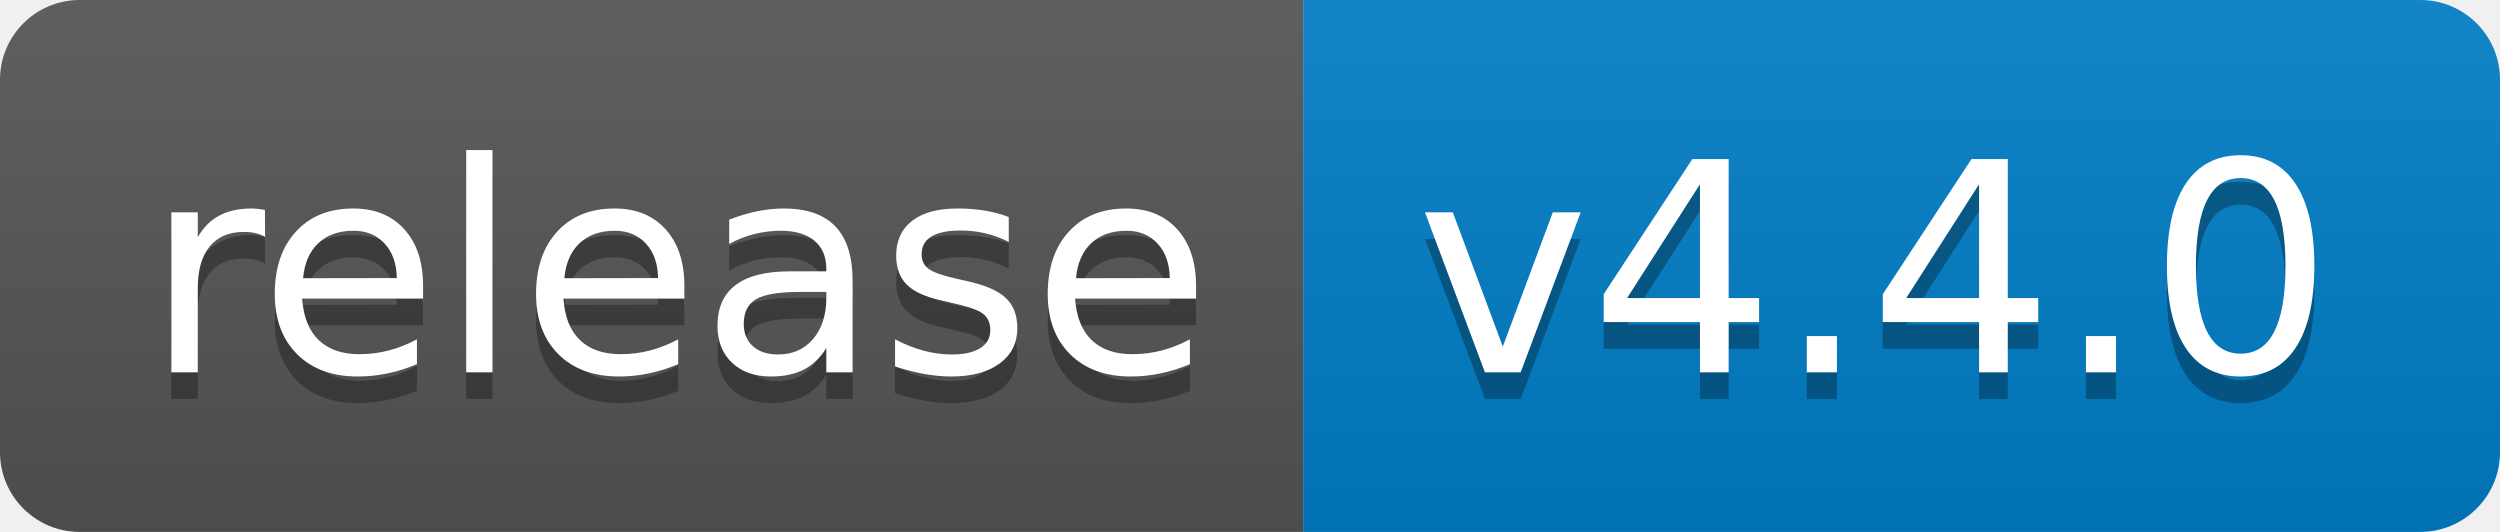
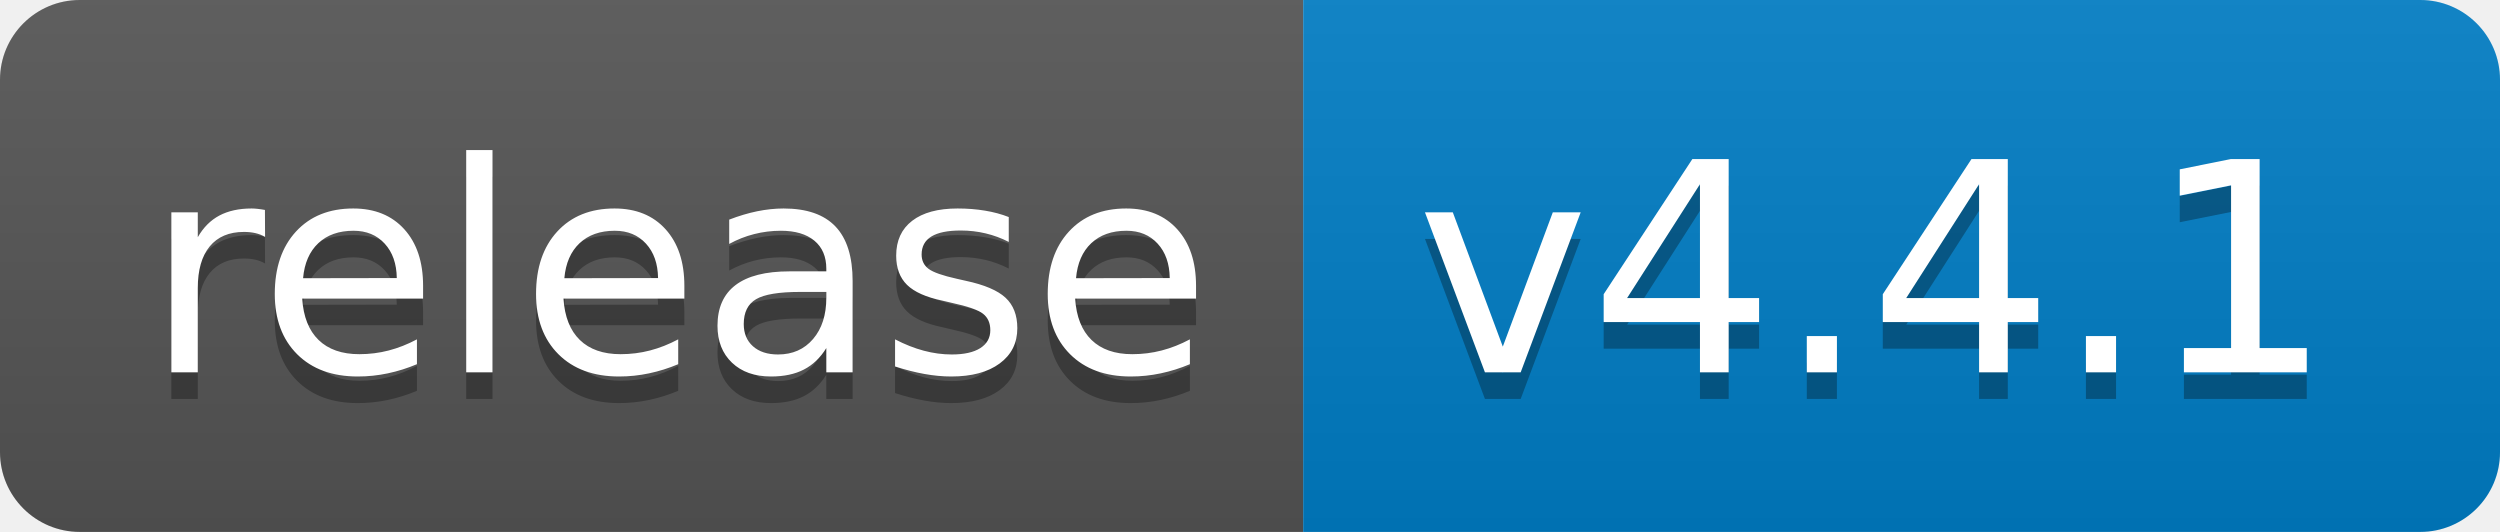
<svg xmlns="http://www.w3.org/2000/svg" width="94" height="20">
  <linearGradient id="b" x2="0" y2="100%">
    <stop offset="0" stop-color="#bbb" stop-opacity=".1" />
    <stop offset="1" stop-opacity=".1" />
  </linearGradient>
  <clipPath id="a">
    <rect width="94" height="20" rx="3" fill="#fff" />
  </clipPath>
  <g clip-path="url(#a)">
    <path fill="#555" d="M0 0h49v20H0z" />
    <path fill="#007ec6" d="M49 0h45v20H49z" />
    <path fill="url(#b)" d="M0 0h94v20H0z" />
  </g>
  <g fill="#fff" text-anchor="middle" font-family="DejaVu Sans,Verdana,Geneva,sans-serif" font-size="110">
    <text x="255" y="150" fill="#010101" fill-opacity=".3" transform="scale(.1)" textLength="390">release</text>
    <text x="255" y="140" transform="scale(.1)" textLength="390">release</text>
-     <text x="705" y="150" fill="#010101" fill-opacity=".3" transform="scale(.1)" textLength="350">v4.4.0</text>
-     <text x="705" y="140" transform="scale(.1)" textLength="350">v4.4.0</text>
+     <text x="705" y="150" fill="#010101" fill-opacity=".3" transform="scale(.1)" textLength="350">v4.4.1</text>
+     <text x="705" y="140" transform="scale(.1)" textLength="350">v4.4.1</text>
  </g>
</svg>
